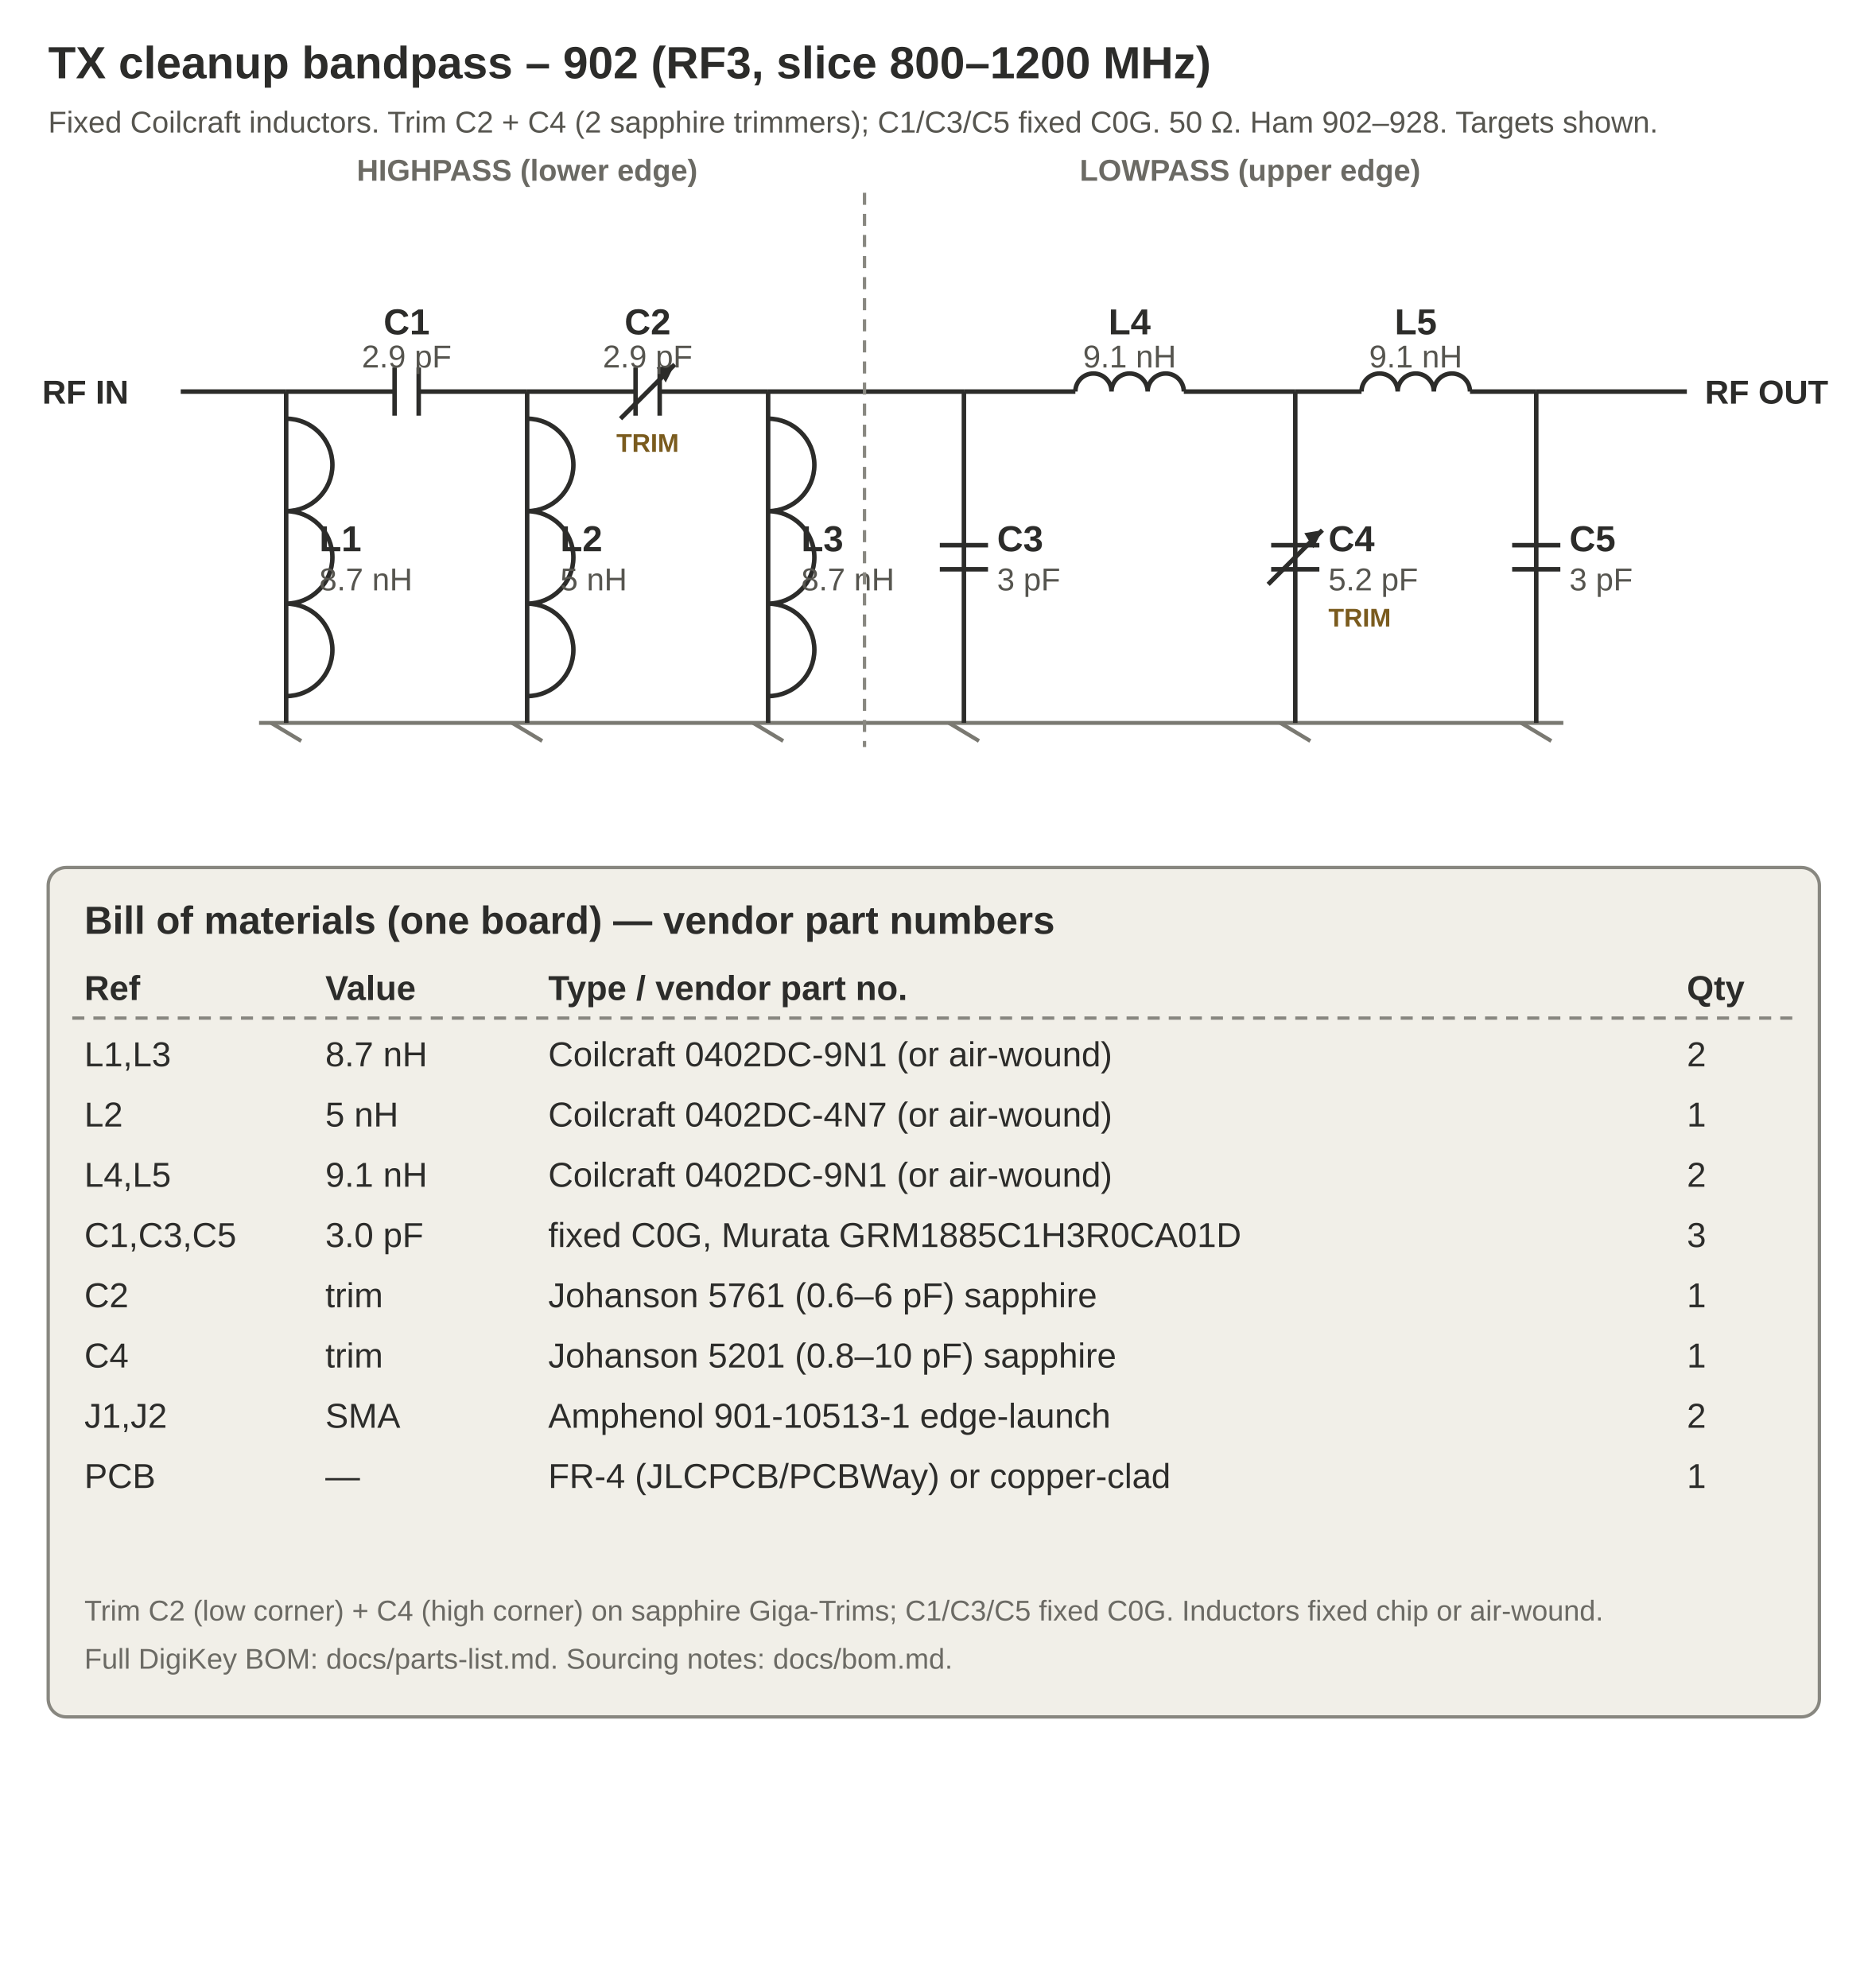
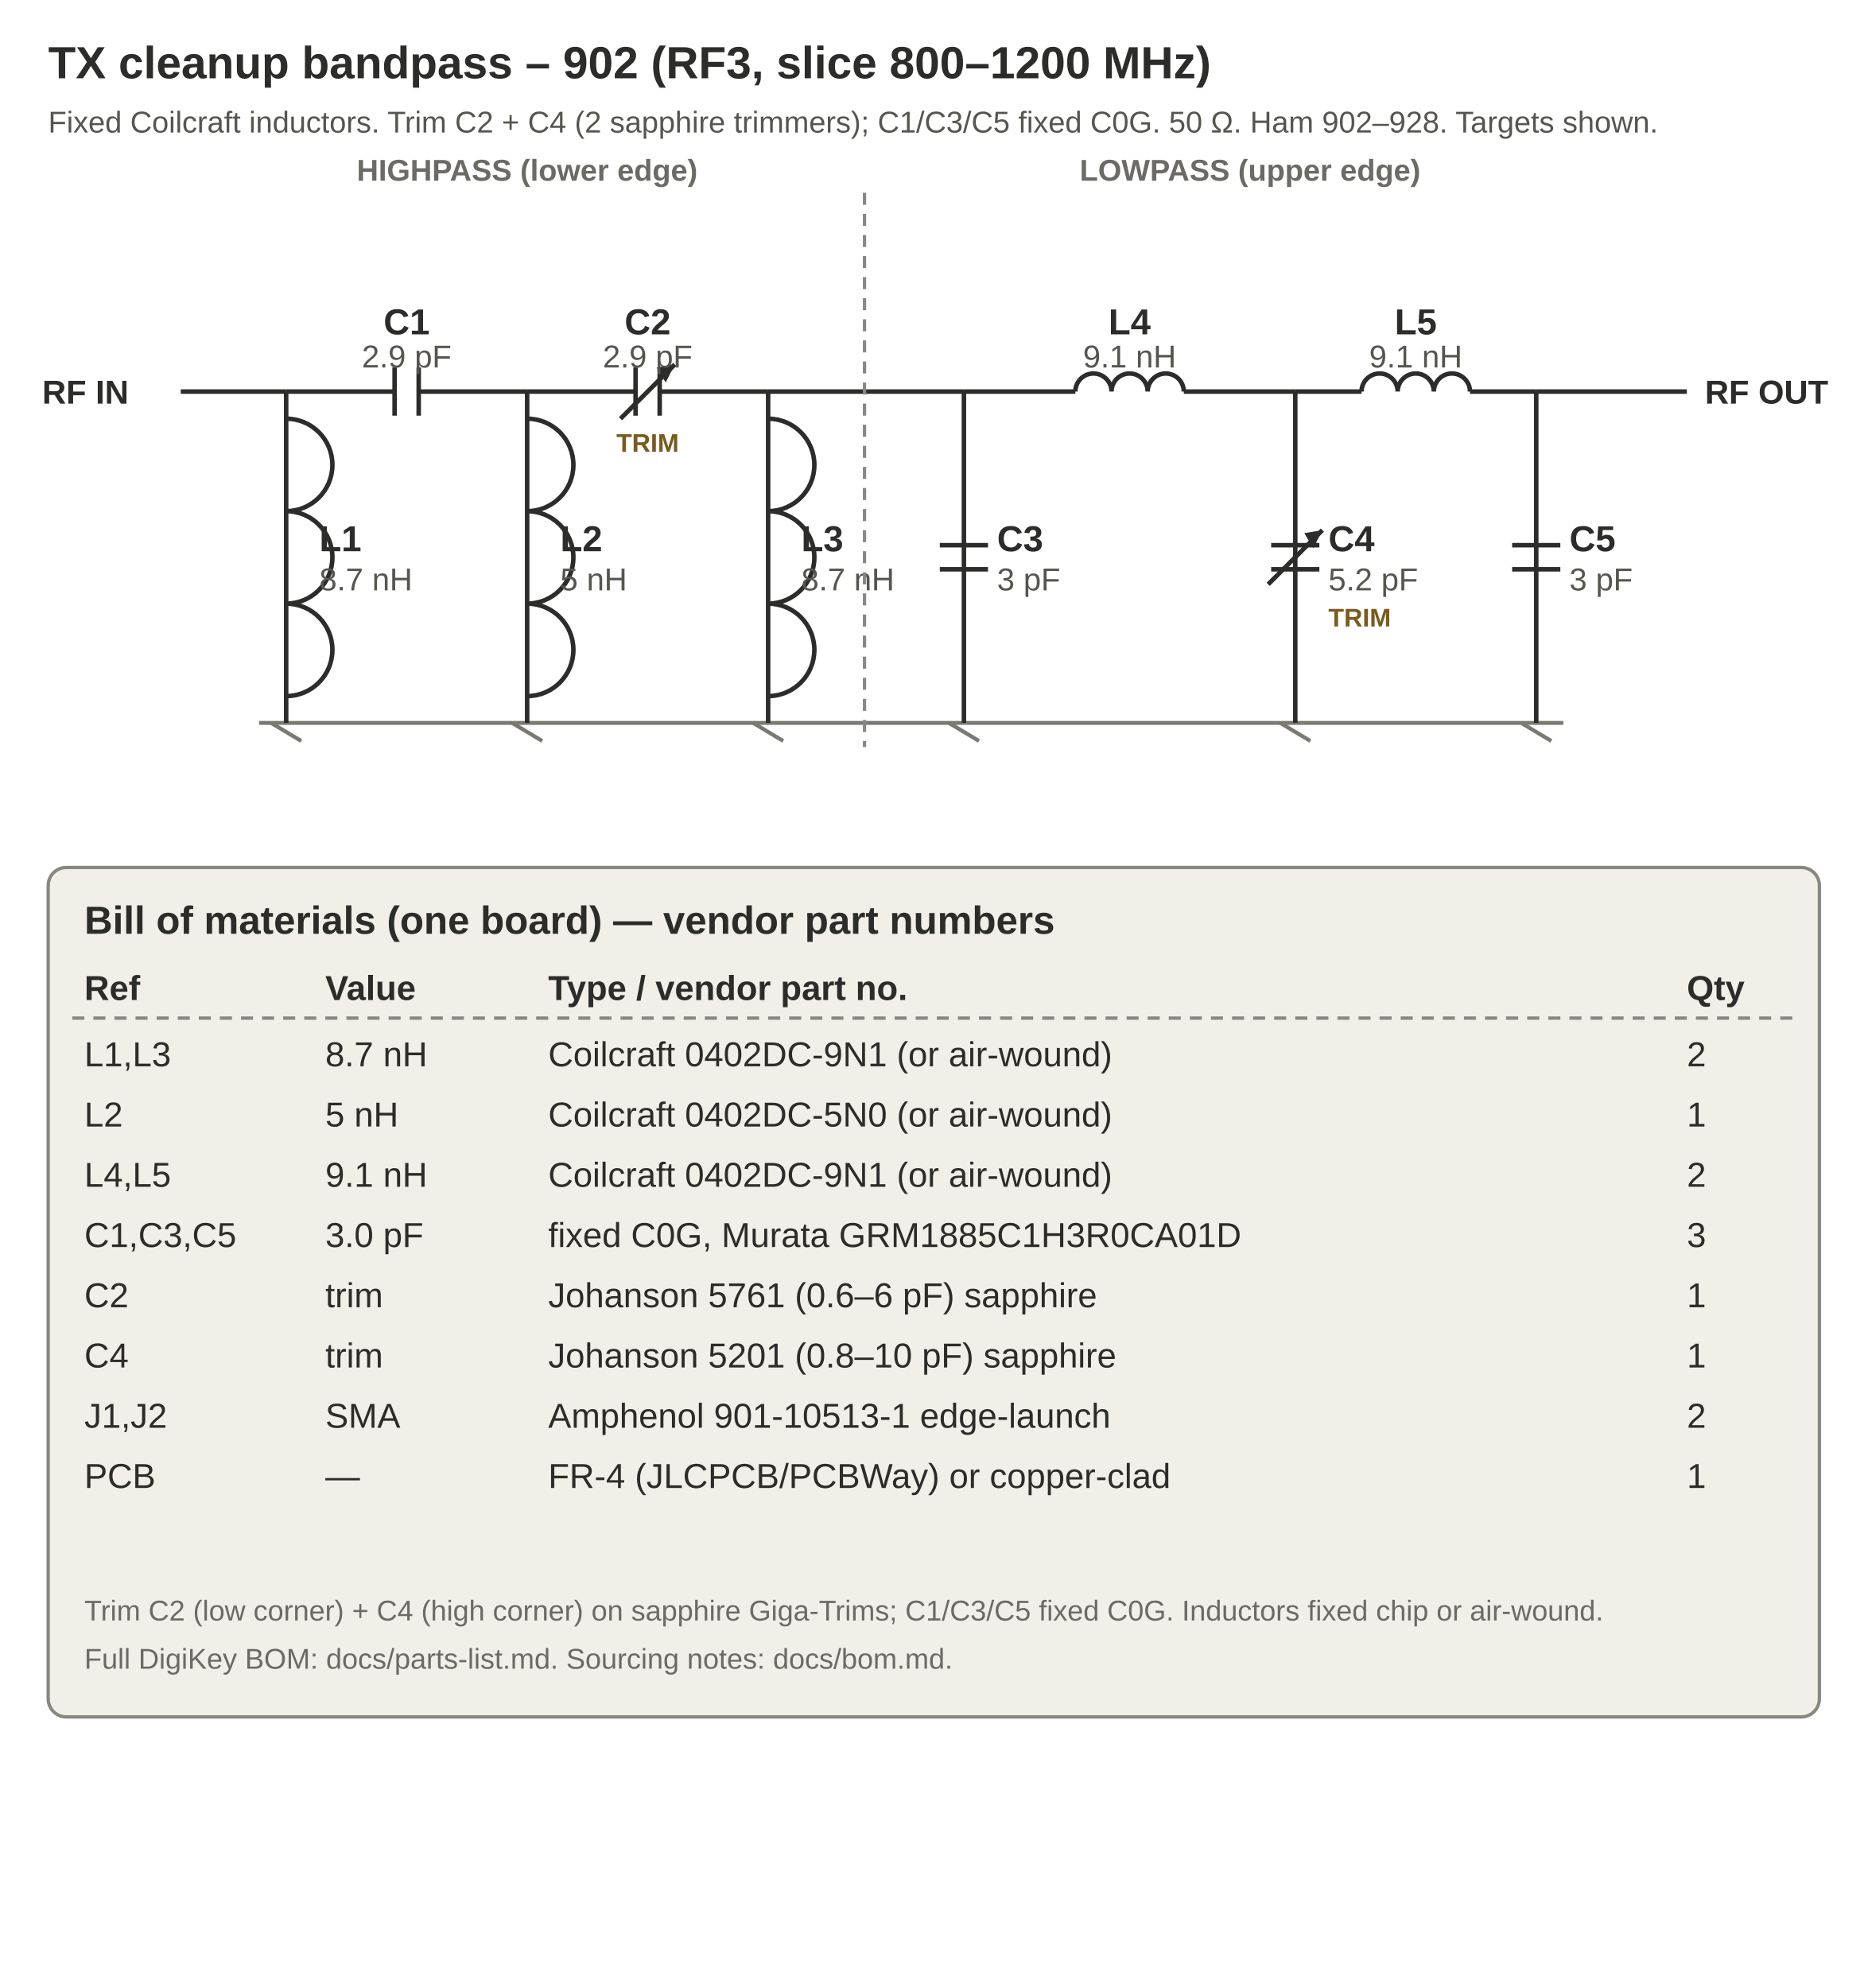
<svg xmlns="http://www.w3.org/2000/svg" width="1240" height="1320" viewBox="0 0 620 660" role="img">
  <style>text{font-family:Arial,Helvetica,sans-serif}.h1{font-size:15px;font-weight:700;fill:#2C2C2A}.h2{font-size:10px;fill:#56554f}.w{stroke:#2C2C2A;stroke-width:1.5;fill:none}.gnd{stroke:#7a7972;stroke-width:1.3}.lbl{font-size:12px;font-weight:700;fill:#2C2C2A}.val{font-size:10.5px;fill:#56554f}.sec{font-size:10px;font-weight:700;fill:#6b6a64}.port{font-size:11px;font-weight:700;fill:#2C2C2A}.cap2{font-size:9.5px;fill:#6b6a64}.trm{font-size:8.5px;font-weight:700;fill:#7a5b1e}.th{font-size:11.5px;font-weight:700;fill:#2C2C2A}.td{font-size:11.5px;fill:#2C2C2A}.div{stroke:#888780;stroke-width:1.1;stroke-dasharray:4 3}.box{fill:#F1EFE8;stroke:#888780;stroke-width:1.1}</style>
  <text class="h1" x="16" y="26">TX cleanup bandpass – 902 (RF3, slice 800–1200 MHz)</text>
  <text class="h2" x="16" y="44">Fixed Coilcraft inductors. Trim C2 + C4 (2 sapphire trimmers); C1/C3/C5 fixed C0G. 50 Ω. Ham 902–928. Targets shown.</text>
  <text class="port" x="14" y="134">RF IN</text>
  <text class="port" x="566" y="134">RF OUT</text>
  <line x1="60" y1="130" x2="95" y2="130" class="w" />
  <line x1="95" y1="130" x2="131" y2="130" class="w" />
  <line x1="131" y1="122" x2="131" y2="138" class="w" />
  <line x1="139" y1="122" x2="139" y2="138" class="w" />
  <line x1="139" y1="130" x2="175" y2="130" class="w" />
  <text class="lbl" x="135" y="111" text-anchor="middle">C1</text>
  <text class="val" x="135" y="122" text-anchor="middle">2.9 pF</text>
  <line x1="175" y1="130" x2="211" y2="130" class="w" />
  <line x1="211" y1="122" x2="211" y2="138" class="w" />
  <line x1="219" y1="122" x2="219" y2="138" class="w" />
  <line x1="206" y1="139" x2="224" y2="121" class="w" />
  <path d="M224 121 l-6 1 l3 5 z" fill="#2C2C2A" />
  <line x1="219" y1="130" x2="255" y2="130" class="w" />
  <text class="lbl" x="215" y="111" text-anchor="middle">C2</text>
  <text class="val" x="215" y="122" text-anchor="middle">2.9 pF</text>
  <text class="trm" x="215" y="150" text-anchor="middle">TRIM</text>
  <line x1="255" y1="130" x2="320" y2="130" class="w" />
  <line x1="320" y1="130" x2="357" y2="130" class="w" />
  <path d="M357 130 a6 6 0 0 1 12 0 a6 6 0 0 1 12 0 a6 6 0 0 1 12 0" class="w" />
  <line x1="393" y1="130" x2="430" y2="130" class="w" />
  <text class="lbl" x="375" y="111" text-anchor="middle">L4</text>
  <text class="val" x="375" y="122" text-anchor="middle">9.1 nH</text>
  <line x1="430" y1="130" x2="452" y2="130" class="w" />
  <path d="M452 130 a6 6 0 0 1 12 0 a6 6 0 0 1 12 0 a6 6 0 0 1 12 0" class="w" />
  <line x1="488" y1="130" x2="510" y2="130" class="w" />
  <text class="lbl" x="470" y="111" text-anchor="middle">L5</text>
  <text class="val" x="470" y="122" text-anchor="middle">9.1 nH</text>
  <line x1="510" y1="130" x2="560" y2="130" class="w" />
  <line x1="86" y1="240" x2="519" y2="240" class="gnd" />
  <line x1="95" y1="130" x2="95" y2="240" class="w" />
  <path d="M95 139 a6 6 0 0 1 0 30.7 a6 6 0 0 1 0 30.7 a6 6 0 0 1 0 30.7" class="w" />
  <line x1="90" y1="240" x2="100" y2="246" class="gnd" />
  <text class="lbl" x="106" y="183">L1</text>
  <text class="val" x="106" y="196">8.7 nH</text>
  <line x1="175" y1="130" x2="175" y2="240" class="w" />
  <path d="M175 139 a6 6 0 0 1 0 30.7 a6 6 0 0 1 0 30.7 a6 6 0 0 1 0 30.7" class="w" />
  <line x1="170" y1="240" x2="180" y2="246" class="gnd" />
  <text class="lbl" x="186" y="183">L2</text>
  <text class="val" x="186" y="196">5 nH</text>
  <line x1="255" y1="130" x2="255" y2="240" class="w" />
  <path d="M255 139 a6 6 0 0 1 0 30.7 a6 6 0 0 1 0 30.7 a6 6 0 0 1 0 30.7" class="w" />
  <line x1="250" y1="240" x2="260" y2="246" class="gnd" />
  <text class="lbl" x="266" y="183">L3</text>
  <text class="val" x="266" y="196">8.7 nH</text>
  <line x1="320" y1="130" x2="320" y2="240" class="w" />
  <line x1="312" y1="181" x2="328" y2="181" class="w" />
  <line x1="312" y1="189" x2="328" y2="189" class="w" />
  <line x1="315" y1="240" x2="325" y2="246" class="gnd" />
  <text class="lbl" x="331" y="183">C3</text>
  <text class="val" x="331" y="196">3 pF</text>
  <line x1="430" y1="130" x2="430" y2="240" class="w" />
  <line x1="422" y1="181" x2="438" y2="181" class="w" />
  <line x1="422" y1="189" x2="438" y2="189" class="w" />
  <line x1="421" y1="194" x2="439" y2="176" class="w" />
  <path d="M439 176 l-6 1 l3 5 z" fill="#2C2C2A" />
  <line x1="425" y1="240" x2="435" y2="246" class="gnd" />
  <text class="lbl" x="441" y="183">C4</text>
  <text class="val" x="441" y="196">5.2 pF</text>
  <text class="trm" x="441" y="208">TRIM</text>
  <line x1="510" y1="130" x2="510" y2="240" class="w" />
  <line x1="502" y1="181" x2="518" y2="181" class="w" />
  <line x1="502" y1="189" x2="518" y2="189" class="w" />
  <line x1="505" y1="240" x2="515" y2="246" class="gnd" />
  <text class="lbl" x="521" y="183">C5</text>
  <text class="val" x="521" y="196">3 pF</text>
  <line x1="287" y1="64" x2="287" y2="248" class="div" />
  <text class="sec" x="175" y="60" text-anchor="middle">HIGHPASS (lower edge)</text>
  <text class="sec" x="415" y="60" text-anchor="middle">LOWPASS (upper edge)</text>
  <rect class="box" x="16" y="288" width="588" height="282" rx="6" />
  <text class="h1" x="28" y="310" style="font-size:13px">Bill of materials (one board) — vendor part numbers</text>
  <text class="th" x="28" y="332">Ref</text>
  <text class="th" x="108" y="332">Value</text>
  <text class="th" x="182" y="332">Type / vendor part no.</text>
  <text class="th" x="560" y="332">Qty</text>
  <line x1="24" y1="338" x2="596" y2="338" class="div" />
  <text class="td" x="28" y="354">L1,L3</text>
  <text class="td" x="108" y="354">8.7 nH</text>
  <text class="td" x="182" y="354">Coilcraft 0402DC-9N1 (or air-wound)</text>
  <text class="td" x="560" y="354">2</text>
  <text class="td" x="28" y="374">L2</text>
  <text class="td" x="108" y="374">5 nH</text>
-   <text class="td" x="182" y="374">Coilcraft 0402DC-4N7 (or air-wound)</text>
+   <text class="td" x="182" y="374">Coilcraft 0402DC-5N0 (or air-wound)</text>
  <text class="td" x="560" y="374">1</text>
  <text class="td" x="28" y="394">L4,L5</text>
  <text class="td" x="108" y="394">9.1 nH</text>
  <text class="td" x="182" y="394">Coilcraft 0402DC-9N1 (or air-wound)</text>
  <text class="td" x="560" y="394">2</text>
  <text class="td" x="28" y="414">C1,C3,C5</text>
  <text class="td" x="108" y="414">3.0 pF</text>
  <text class="td" x="182" y="414">fixed C0G, Murata GRM1885C1H3R0CA01D</text>
  <text class="td" x="560" y="414">3</text>
  <text class="td" x="28" y="434">C2</text>
  <text class="td" x="108" y="434">trim</text>
  <text class="td" x="182" y="434">Johanson 5761 (0.6–6 pF) sapphire</text>
  <text class="td" x="560" y="434">1</text>
  <text class="td" x="28" y="454">C4</text>
  <text class="td" x="108" y="454">trim</text>
  <text class="td" x="182" y="454">Johanson 5201 (0.8–10 pF) sapphire</text>
  <text class="td" x="560" y="454">1</text>
  <text class="td" x="28" y="474">J1,J2</text>
  <text class="td" x="108" y="474">SMA</text>
  <text class="td" x="182" y="474">Amphenol 901-10513-1 edge-launch</text>
  <text class="td" x="560" y="474">2</text>
  <text class="td" x="28" y="494">PCB</text>
  <text class="td" x="108" y="494">—</text>
  <text class="td" x="182" y="494">FR-4 (JLCPCB/PCBWay) or copper-clad</text>
  <text class="td" x="560" y="494">1</text>
  <text class="cap2" x="28" y="538">Trim C2 (low corner) + C4 (high corner) on sapphire Giga-Trims; C1/C3/C5 fixed C0G. Inductors fixed chip or air-wound.</text>
  <text class="cap2" x="28" y="554">Full DigiKey BOM: docs/parts-list.md. Sourcing notes: docs/bom.md.</text>
</svg>
